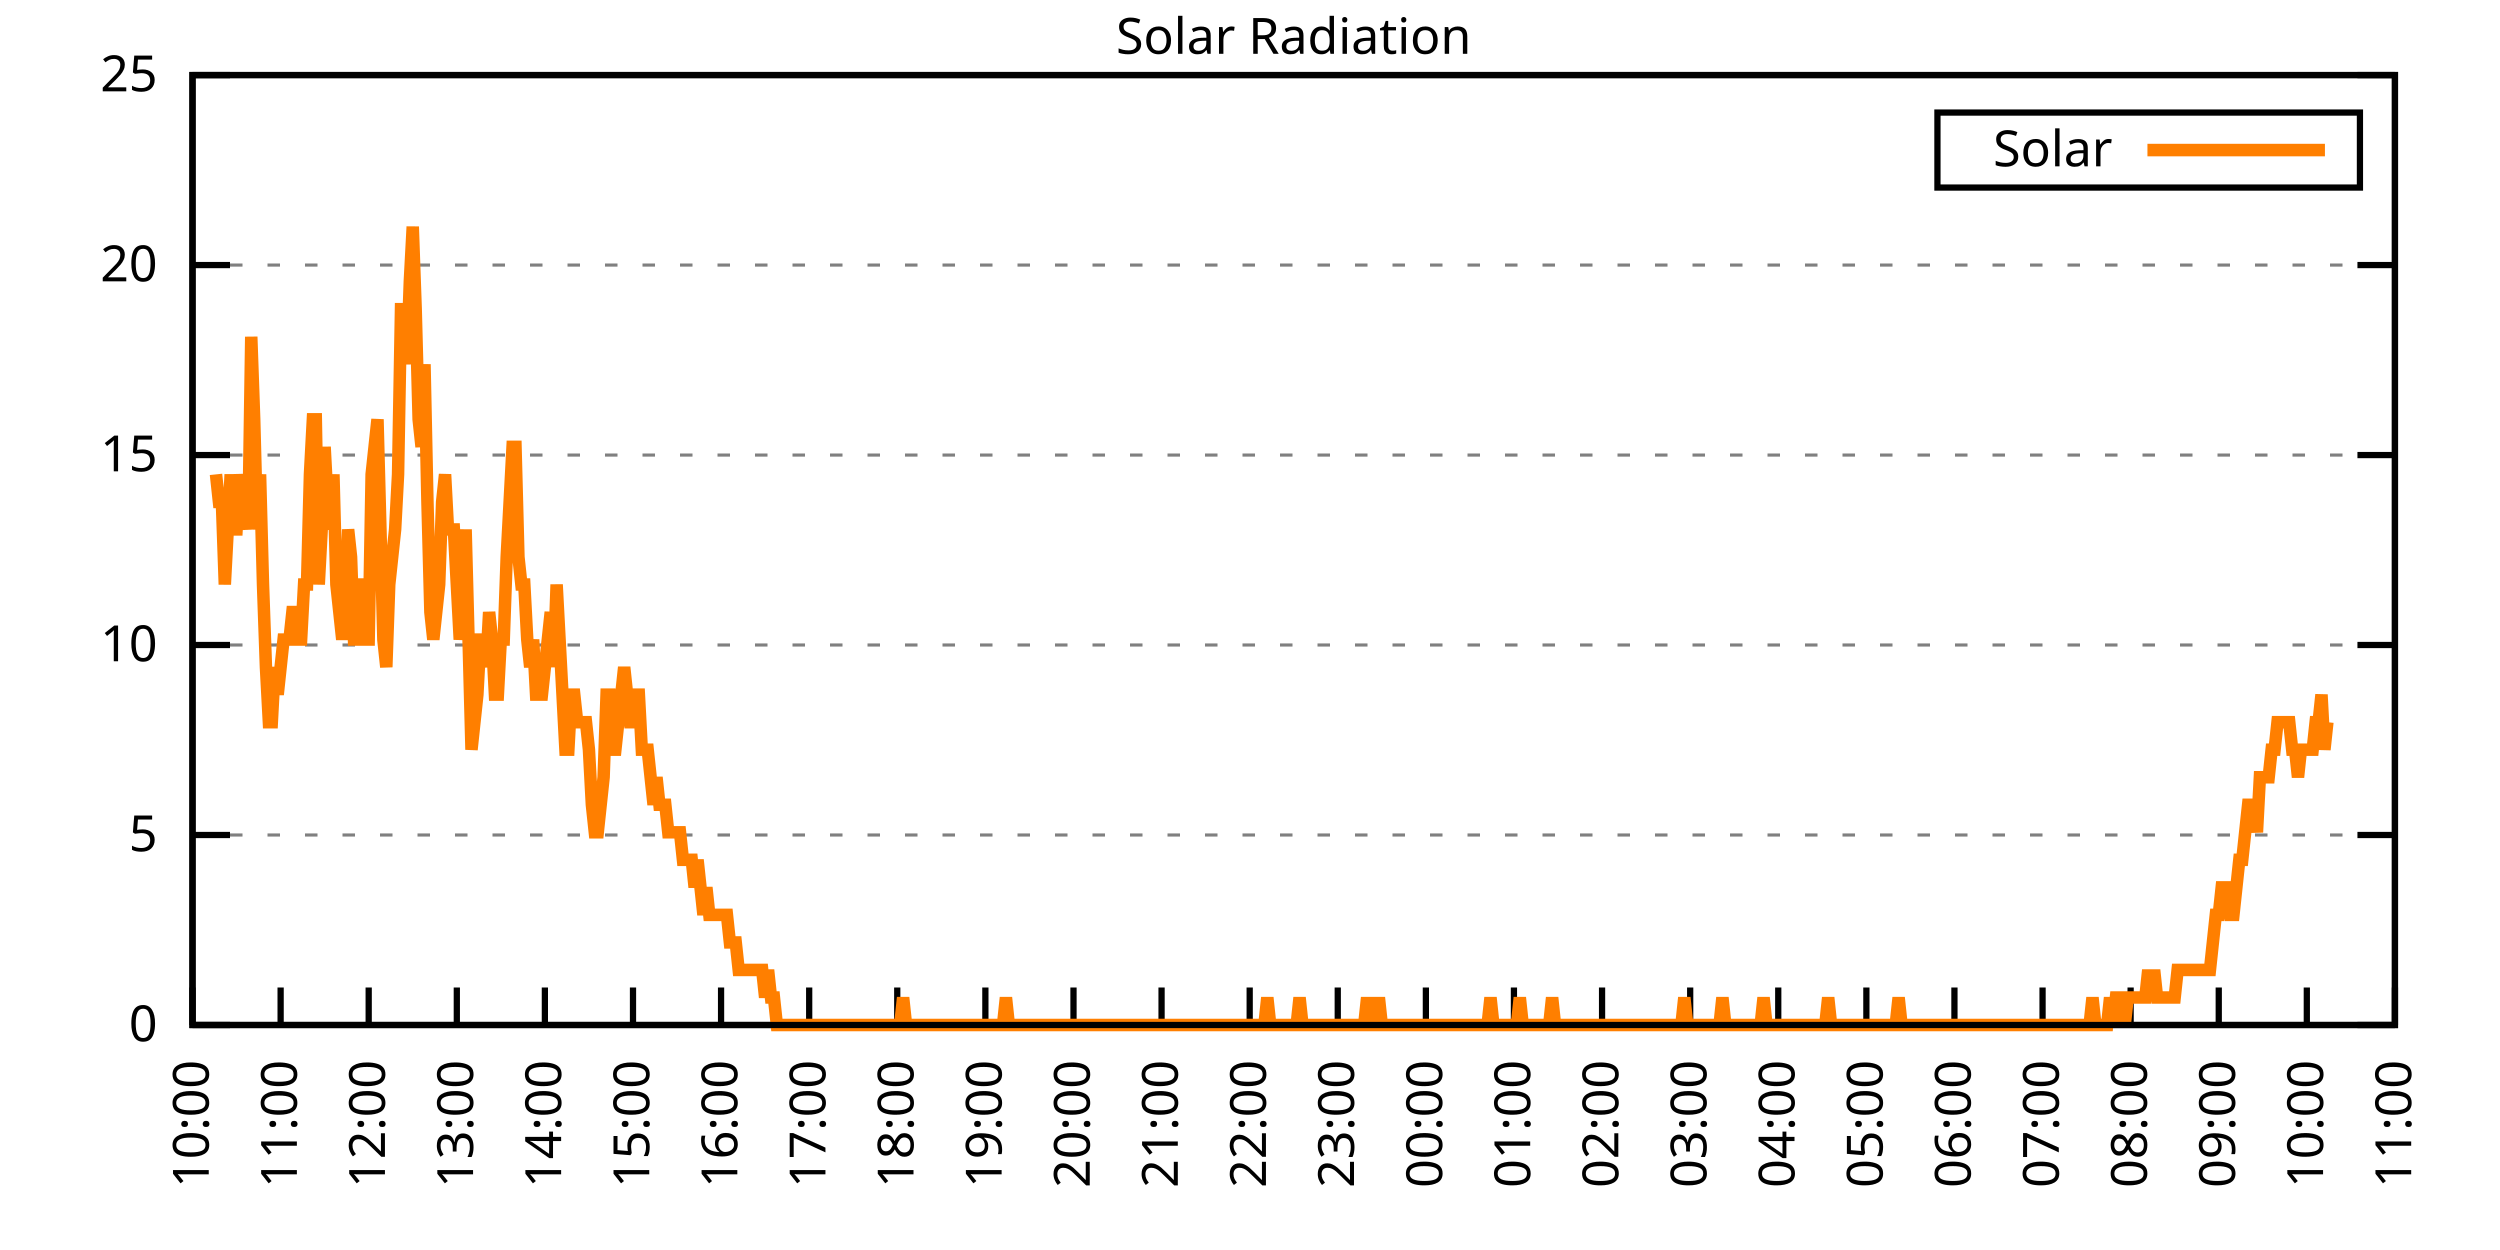
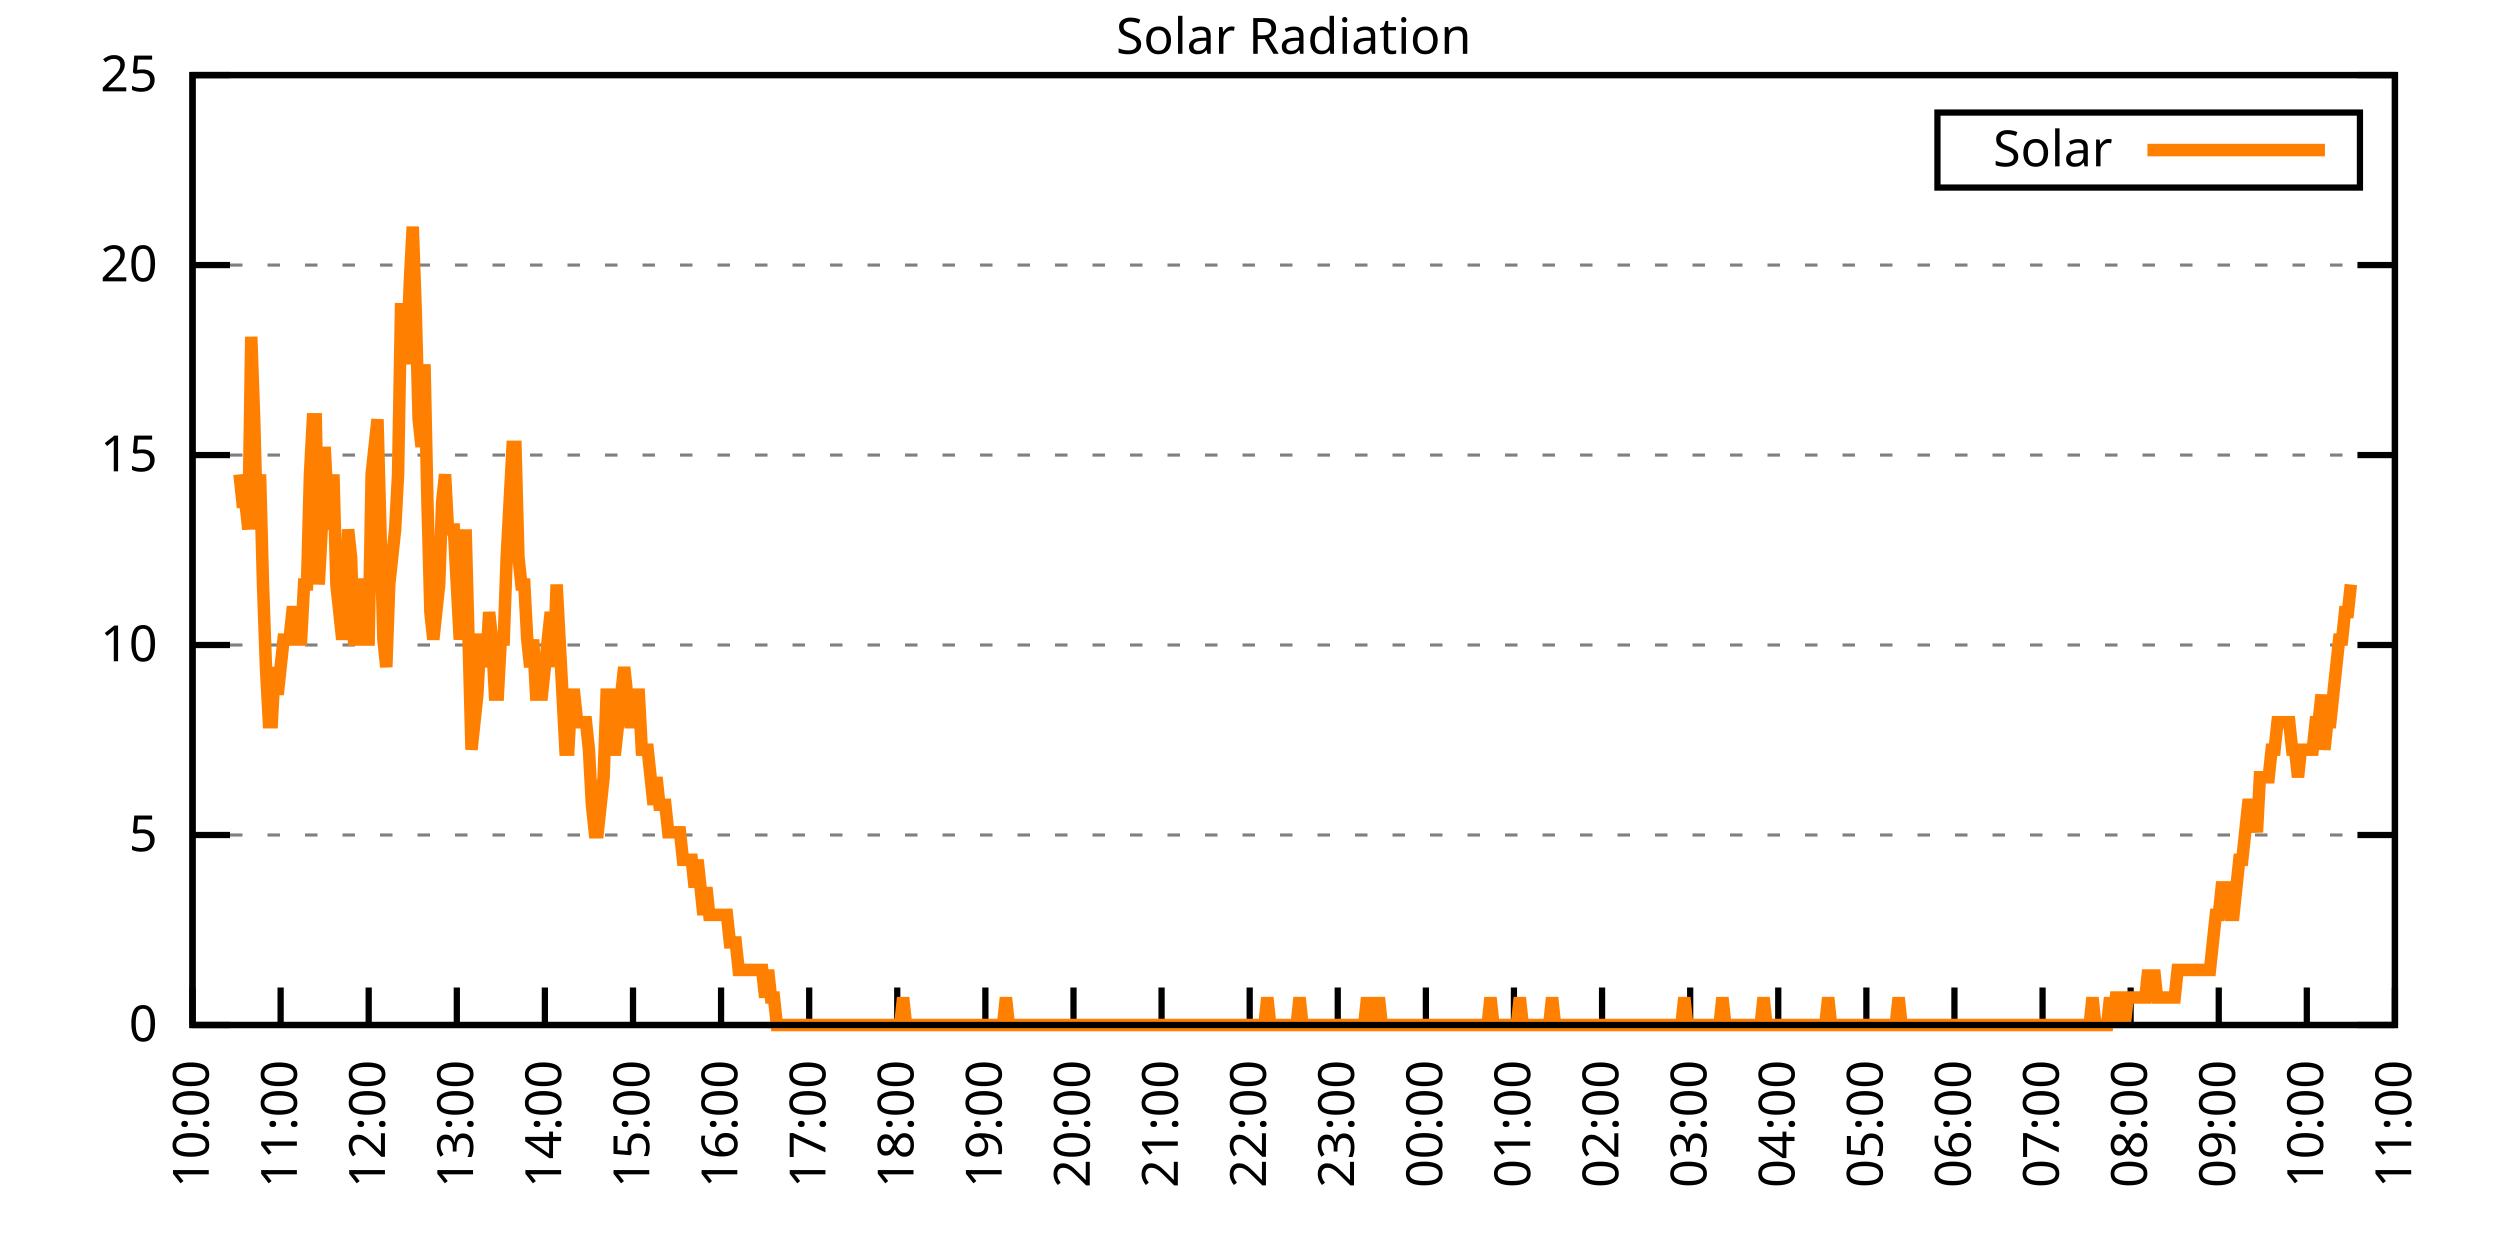
<svg xmlns="http://www.w3.org/2000/svg" xmlns:xlink="http://www.w3.org/1999/xlink" width="400" height="200" viewBox="0 0 400 200">
  <g id="gnuplot_canvas">
    <rect x="0" y="0" width="400" height="200" fill="none" />
    <defs>
      <circle id="gpDot" r="0.5" stroke-width="0.5" stroke="currentColor" />
      <path id="gpPt0" stroke-width="0.333" stroke="currentColor" d="M-1,0 h2 M0,-1 v2" />
      <path id="gpPt1" stroke-width="0.333" stroke="currentColor" d="M-1,-1 L1,1 M1,-1 L-1,1" />
      <path id="gpPt2" stroke-width="0.333" stroke="currentColor" d="M-1,0 L1,0 M0,-1 L0,1 M-1,-1 L1,1 M-1,1 L1,-1" />
      <rect id="gpPt3" stroke-width="0.333" stroke="currentColor" x="-1" y="-1" width="2" height="2" />
      <rect id="gpPt4" stroke-width="0.333" stroke="currentColor" fill="currentColor" x="-1" y="-1" width="2" height="2" />
      <circle id="gpPt5" stroke-width="0.333" stroke="currentColor" cx="0" cy="0" r="1" />
      <use xlink:href="#gpPt5" id="gpPt6" fill="currentColor" stroke="none" />
      <path id="gpPt7" stroke-width="0.333" stroke="currentColor" d="M0,-1.33 L-1.33,0.67 L1.33,0.67 z" />
      <use xlink:href="#gpPt7" id="gpPt8" fill="currentColor" stroke="none" />
      <use xlink:href="#gpPt7" id="gpPt9" stroke="currentColor" transform="rotate(180)" />
      <use xlink:href="#gpPt9" id="gpPt10" fill="currentColor" stroke="none" />
      <use xlink:href="#gpPt3" id="gpPt11" stroke="currentColor" transform="rotate(45)" />
      <use xlink:href="#gpPt11" id="gpPt12" fill="currentColor" stroke="none" />
      <path id="gpPt13" stroke-width="0.333" stroke="currentColor" d="M0,1.330 L1.265,0.411 L0.782,-1.067 L-0.782,-1.076 L-1.265,0.411 z" />
      <use xlink:href="#gpPt13" id="gpPt14" fill="currentColor" stroke="none" />
      <filter id="textbox" filterUnits="objectBoundingBox" x="0" y="0" height="1" width="1">
        <feFlood flood-color="white" flood-opacity="1" result="bgnd" />
        <feComposite in="SourceGraphic" in2="bgnd" operator="atop" />
      </filter>
      <filter id="greybox" filterUnits="objectBoundingBox" x="0" y="0" height="1" width="1">
        <feFlood flood-color="lightgrey" flood-opacity="1" result="grey" />
        <feComposite in="SourceGraphic" in2="grey" operator="atop" />
      </filter>
    </defs>
    <g fill="none" color="white" stroke="currentColor" stroke-width="1.00" stroke-linecap="butt" stroke-linejoin="miter">
</g>
    <g fill="none" color="black" stroke="currentColor" stroke-width="1.00" stroke-linecap="butt" stroke-linejoin="miter">
      <g stroke="none" shape-rendering="crispEdges">
        <polygon fill="rgb(255, 255, 255)" points="30.80,164.00 383.18,164.00 383.18,12.02 30.80,12.02 " />
      </g>
    </g>
    <g fill="none" color="black" stroke="currentColor" stroke-width="1.00" stroke-linecap="butt" stroke-linejoin="miter">
</g>
    <g fill="none" color="black" stroke="black" stroke-width="0.50" stroke-linecap="butt" stroke-linejoin="miter">
</g>
    <g fill="none" color="gray" stroke="currentColor" stroke-width="0.50" stroke-linecap="butt" stroke-linejoin="miter">
      <path stroke="gray" stroke-dasharray="2,4" class="gridline" d="M30.80,164.00 L383.19,164.00  " />
    </g>
    <g fill="none" color="gray" stroke="gray" stroke-width="1.00" stroke-linecap="butt" stroke-linejoin="miter">
</g>
    <g fill="none" color="black" stroke="currentColor" stroke-width="1.00" stroke-linecap="butt" stroke-linejoin="miter">
      <path stroke="black" d="M30.80,164.00 L36.80,164.00 M383.19,164.00 L377.19,164.00  " />
      <g transform="translate(25.20,166.60)" stroke="none" fill="black" font-family="Sans" font-size="8.00" text-anchor="end">
        <text>
          <tspan font-family="Sans"> 0</tspan>
        </text>
      </g>
    </g>
    <g fill="none" color="black" stroke="currentColor" stroke-width="1.00" stroke-linecap="butt" stroke-linejoin="miter">
</g>
    <g fill="none" color="black" stroke="black" stroke-width="0.50" stroke-linecap="butt" stroke-linejoin="miter">
</g>
    <g fill="none" color="gray" stroke="currentColor" stroke-width="0.50" stroke-linecap="butt" stroke-linejoin="miter">
      <path stroke="gray" stroke-dasharray="2,4" class="gridline" d="M30.80,133.60 L383.19,133.60  " />
    </g>
    <g fill="none" color="gray" stroke="gray" stroke-width="1.00" stroke-linecap="butt" stroke-linejoin="miter">
</g>
    <g fill="none" color="black" stroke="currentColor" stroke-width="1.00" stroke-linecap="butt" stroke-linejoin="miter">
      <path stroke="black" d="M30.80,133.60 L36.80,133.60 M383.19,133.60 L377.19,133.60  " />
      <g transform="translate(25.20,136.20)" stroke="none" fill="black" font-family="Sans" font-size="8.00" text-anchor="end">
        <text>
          <tspan font-family="Sans"> 5</tspan>
        </text>
      </g>
    </g>
    <g fill="none" color="black" stroke="currentColor" stroke-width="1.00" stroke-linecap="butt" stroke-linejoin="miter">
</g>
    <g fill="none" color="black" stroke="black" stroke-width="0.50" stroke-linecap="butt" stroke-linejoin="miter">
</g>
    <g fill="none" color="gray" stroke="currentColor" stroke-width="0.50" stroke-linecap="butt" stroke-linejoin="miter">
      <path stroke="gray" stroke-dasharray="2,4" class="gridline" d="M30.80,103.20 L383.19,103.20  " />
    </g>
    <g fill="none" color="gray" stroke="gray" stroke-width="1.00" stroke-linecap="butt" stroke-linejoin="miter">
</g>
    <g fill="none" color="black" stroke="currentColor" stroke-width="1.00" stroke-linecap="butt" stroke-linejoin="miter">
      <path stroke="black" d="M30.80,103.20 L36.80,103.20 M383.19,103.20 L377.19,103.20  " />
      <g transform="translate(25.20,105.80)" stroke="none" fill="black" font-family="Sans" font-size="8.00" text-anchor="end">
        <text>
          <tspan font-family="Sans"> 10</tspan>
        </text>
      </g>
    </g>
    <g fill="none" color="black" stroke="currentColor" stroke-width="1.00" stroke-linecap="butt" stroke-linejoin="miter">
</g>
    <g fill="none" color="black" stroke="black" stroke-width="0.50" stroke-linecap="butt" stroke-linejoin="miter">
</g>
    <g fill="none" color="gray" stroke="currentColor" stroke-width="0.50" stroke-linecap="butt" stroke-linejoin="miter">
      <path stroke="gray" stroke-dasharray="2,4" class="gridline" d="M30.80,72.81 L383.19,72.81  " />
    </g>
    <g fill="none" color="gray" stroke="gray" stroke-width="1.00" stroke-linecap="butt" stroke-linejoin="miter">
</g>
    <g fill="none" color="black" stroke="currentColor" stroke-width="1.00" stroke-linecap="butt" stroke-linejoin="miter">
      <path stroke="black" d="M30.80,72.81 L36.80,72.81 M383.19,72.81 L377.19,72.81  " />
      <g transform="translate(25.20,75.41)" stroke="none" fill="black" font-family="Sans" font-size="8.00" text-anchor="end">
        <text>
          <tspan font-family="Sans"> 15</tspan>
        </text>
      </g>
    </g>
    <g fill="none" color="black" stroke="currentColor" stroke-width="1.00" stroke-linecap="butt" stroke-linejoin="miter">
</g>
    <g fill="none" color="black" stroke="black" stroke-width="0.50" stroke-linecap="butt" stroke-linejoin="miter">
</g>
    <g fill="none" color="gray" stroke="currentColor" stroke-width="0.50" stroke-linecap="butt" stroke-linejoin="miter">
      <path stroke="gray" stroke-dasharray="2,4" class="gridline" d="M30.80,42.41 L383.19,42.41  " />
    </g>
    <g fill="none" color="gray" stroke="gray" stroke-width="1.00" stroke-linecap="butt" stroke-linejoin="miter">
</g>
    <g fill="none" color="black" stroke="currentColor" stroke-width="1.00" stroke-linecap="butt" stroke-linejoin="miter">
      <path stroke="black" d="M30.80,42.41 L36.80,42.41 M383.19,42.41 L377.19,42.41  " />
      <g transform="translate(25.20,45.01)" stroke="none" fill="black" font-family="Sans" font-size="8.00" text-anchor="end">
        <text>
          <tspan font-family="Sans"> 20</tspan>
        </text>
      </g>
    </g>
    <g fill="none" color="black" stroke="currentColor" stroke-width="1.00" stroke-linecap="butt" stroke-linejoin="miter">
</g>
    <g fill="none" color="black" stroke="black" stroke-width="0.50" stroke-linecap="butt" stroke-linejoin="miter">
</g>
    <g fill="none" color="gray" stroke="currentColor" stroke-width="0.50" stroke-linecap="butt" stroke-linejoin="miter">
      <path stroke="gray" stroke-dasharray="2,4" class="gridline" d="M30.80,12.01 L383.19,12.01  " />
    </g>
    <g fill="none" color="gray" stroke="gray" stroke-width="1.00" stroke-linecap="butt" stroke-linejoin="miter">
</g>
    <g fill="none" color="black" stroke="currentColor" stroke-width="1.00" stroke-linecap="butt" stroke-linejoin="miter">
      <path stroke="black" d="M30.80,12.01 L36.80,12.01 M383.19,12.01 L377.19,12.01  " />
      <g transform="translate(25.20,14.61)" stroke="none" fill="black" font-family="Sans" font-size="8.00" text-anchor="end">
        <text>
          <tspan font-family="Sans"> 25</tspan>
        </text>
      </g>
    </g>
    <g fill="none" color="black" stroke="currentColor" stroke-width="1.00" stroke-linecap="butt" stroke-linejoin="miter">
      <path stroke="black" d="M30.80,164.00 L30.80,158.00  " />
      <g transform="translate(33.40,169.60) rotate(270.00)" stroke="none" fill="black" font-family="Sans" font-size="8.00" text-anchor="end">
        <text>
          <tspan font-family="Sans">10:00</tspan>
        </text>
      </g>
    </g>
    <g fill="none" color="black" stroke="currentColor" stroke-width="1.00" stroke-linecap="butt" stroke-linejoin="miter">
      <path stroke="black" d="M44.90,164.00 L44.90,158.00  " />
      <g transform="translate(47.50,169.60) rotate(270.00)" stroke="none" fill="black" font-family="Sans" font-size="8.00" text-anchor="end">
        <text>
          <tspan font-family="Sans">11:00</tspan>
        </text>
      </g>
    </g>
    <g fill="none" color="black" stroke="currentColor" stroke-width="1.00" stroke-linecap="butt" stroke-linejoin="miter">
      <path stroke="black" d="M58.99,164.00 L58.99,158.00  " />
      <g transform="translate(61.59,169.60) rotate(270.00)" stroke="none" fill="black" font-family="Sans" font-size="8.00" text-anchor="end">
        <text>
          <tspan font-family="Sans">12:00</tspan>
        </text>
      </g>
    </g>
    <g fill="none" color="black" stroke="currentColor" stroke-width="1.00" stroke-linecap="butt" stroke-linejoin="miter">
      <path stroke="black" d="M73.09,164.00 L73.09,158.00  " />
      <g transform="translate(75.69,169.60) rotate(270.00)" stroke="none" fill="black" font-family="Sans" font-size="8.00" text-anchor="end">
        <text>
          <tspan font-family="Sans">13:00</tspan>
        </text>
      </g>
    </g>
    <g fill="none" color="black" stroke="currentColor" stroke-width="1.00" stroke-linecap="butt" stroke-linejoin="miter">
      <path stroke="black" d="M87.18,164.00 L87.18,158.00  " />
      <g transform="translate(89.78,169.60) rotate(270.00)" stroke="none" fill="black" font-family="Sans" font-size="8.00" text-anchor="end">
        <text>
          <tspan font-family="Sans">14:00</tspan>
        </text>
      </g>
    </g>
    <g fill="none" color="black" stroke="currentColor" stroke-width="1.00" stroke-linecap="butt" stroke-linejoin="miter">
      <path stroke="black" d="M101.28,164.00 L101.28,158.00  " />
      <g transform="translate(103.88,169.60) rotate(270.00)" stroke="none" fill="black" font-family="Sans" font-size="8.00" text-anchor="end">
        <text>
          <tspan font-family="Sans">15:00</tspan>
        </text>
      </g>
    </g>
    <g fill="none" color="black" stroke="currentColor" stroke-width="1.00" stroke-linecap="butt" stroke-linejoin="miter">
      <path stroke="black" d="M115.37,164.00 L115.37,158.00  " />
      <g transform="translate(117.97,169.60) rotate(270.00)" stroke="none" fill="black" font-family="Sans" font-size="8.00" text-anchor="end">
        <text>
          <tspan font-family="Sans">16:00</tspan>
        </text>
      </g>
    </g>
    <g fill="none" color="black" stroke="currentColor" stroke-width="1.00" stroke-linecap="butt" stroke-linejoin="miter">
      <path stroke="black" d="M129.47,164.00 L129.47,158.00  " />
      <g transform="translate(132.07,169.60) rotate(270.00)" stroke="none" fill="black" font-family="Sans" font-size="8.00" text-anchor="end">
        <text>
          <tspan font-family="Sans">17:00</tspan>
        </text>
      </g>
    </g>
    <g fill="none" color="black" stroke="currentColor" stroke-width="1.00" stroke-linecap="butt" stroke-linejoin="miter">
      <path stroke="black" d="M143.56,164.00 L143.56,158.00  " />
      <g transform="translate(146.16,169.60) rotate(270.00)" stroke="none" fill="black" font-family="Sans" font-size="8.00" text-anchor="end">
        <text>
          <tspan font-family="Sans">18:00</tspan>
        </text>
      </g>
    </g>
    <g fill="none" color="black" stroke="currentColor" stroke-width="1.00" stroke-linecap="butt" stroke-linejoin="miter">
      <path stroke="black" d="M157.66,164.00 L157.66,158.00  " />
      <g transform="translate(160.26,169.60) rotate(270.00)" stroke="none" fill="black" font-family="Sans" font-size="8.00" text-anchor="end">
        <text>
          <tspan font-family="Sans">19:00</tspan>
        </text>
      </g>
    </g>
    <g fill="none" color="black" stroke="currentColor" stroke-width="1.00" stroke-linecap="butt" stroke-linejoin="miter">
      <path stroke="black" d="M171.76,164.00 L171.76,158.00  " />
      <g transform="translate(174.36,169.60) rotate(270.00)" stroke="none" fill="black" font-family="Sans" font-size="8.00" text-anchor="end">
        <text>
          <tspan font-family="Sans">20:00</tspan>
        </text>
      </g>
    </g>
    <g fill="none" color="black" stroke="currentColor" stroke-width="1.00" stroke-linecap="butt" stroke-linejoin="miter">
      <path stroke="black" d="M185.85,164.00 L185.85,158.00  " />
      <g transform="translate(188.45,169.60) rotate(270.00)" stroke="none" fill="black" font-family="Sans" font-size="8.00" text-anchor="end">
        <text>
          <tspan font-family="Sans">21:00</tspan>
        </text>
      </g>
    </g>
    <g fill="none" color="black" stroke="currentColor" stroke-width="1.00" stroke-linecap="butt" stroke-linejoin="miter">
      <path stroke="black" d="M199.95,164.00 L199.95,158.00  " />
      <g transform="translate(202.55,169.60) rotate(270.00)" stroke="none" fill="black" font-family="Sans" font-size="8.00" text-anchor="end">
        <text>
          <tspan font-family="Sans">22:00</tspan>
        </text>
      </g>
    </g>
    <g fill="none" color="black" stroke="currentColor" stroke-width="1.00" stroke-linecap="butt" stroke-linejoin="miter">
      <path stroke="black" d="M214.04,164.00 L214.04,158.00  " />
      <g transform="translate(216.64,169.60) rotate(270.00)" stroke="none" fill="black" font-family="Sans" font-size="8.00" text-anchor="end">
        <text>
          <tspan font-family="Sans">23:00</tspan>
        </text>
      </g>
    </g>
    <g fill="none" color="black" stroke="currentColor" stroke-width="1.00" stroke-linecap="butt" stroke-linejoin="miter">
      <path stroke="black" d="M228.14,164.00 L228.14,158.00  " />
      <g transform="translate(230.74,169.60) rotate(270.00)" stroke="none" fill="black" font-family="Sans" font-size="8.00" text-anchor="end">
        <text>
          <tspan font-family="Sans">00:00</tspan>
        </text>
      </g>
    </g>
    <g fill="none" color="black" stroke="currentColor" stroke-width="1.00" stroke-linecap="butt" stroke-linejoin="miter">
      <path stroke="black" d="M242.23,164.00 L242.23,158.00  " />
      <g transform="translate(244.83,169.60) rotate(270.00)" stroke="none" fill="black" font-family="Sans" font-size="8.00" text-anchor="end">
        <text>
          <tspan font-family="Sans">01:00</tspan>
        </text>
      </g>
    </g>
    <g fill="none" color="black" stroke="currentColor" stroke-width="1.00" stroke-linecap="butt" stroke-linejoin="miter">
      <path stroke="black" d="M256.33,164.00 L256.33,158.00  " />
      <g transform="translate(258.93,169.60) rotate(270.00)" stroke="none" fill="black" font-family="Sans" font-size="8.00" text-anchor="end">
        <text>
          <tspan font-family="Sans">02:00</tspan>
        </text>
      </g>
    </g>
    <g fill="none" color="black" stroke="currentColor" stroke-width="1.00" stroke-linecap="butt" stroke-linejoin="miter">
      <path stroke="black" d="M270.43,164.00 L270.43,158.00  " />
      <g transform="translate(273.03,169.60) rotate(270.00)" stroke="none" fill="black" font-family="Sans" font-size="8.00" text-anchor="end">
        <text>
          <tspan font-family="Sans">03:00</tspan>
        </text>
      </g>
    </g>
    <g fill="none" color="black" stroke="currentColor" stroke-width="1.00" stroke-linecap="butt" stroke-linejoin="miter">
      <path stroke="black" d="M284.52,164.00 L284.52,158.00  " />
      <g transform="translate(287.12,169.60) rotate(270.00)" stroke="none" fill="black" font-family="Sans" font-size="8.00" text-anchor="end">
        <text>
          <tspan font-family="Sans">04:00</tspan>
        </text>
      </g>
    </g>
    <g fill="none" color="black" stroke="currentColor" stroke-width="1.00" stroke-linecap="butt" stroke-linejoin="miter">
      <path stroke="black" d="M298.62,164.00 L298.62,158.00  " />
      <g transform="translate(301.22,169.60) rotate(270.00)" stroke="none" fill="black" font-family="Sans" font-size="8.00" text-anchor="end">
        <text>
          <tspan font-family="Sans">05:00</tspan>
        </text>
      </g>
    </g>
    <g fill="none" color="black" stroke="currentColor" stroke-width="1.00" stroke-linecap="butt" stroke-linejoin="miter">
      <path stroke="black" d="M312.71,164.00 L312.71,158.00  " />
      <g transform="translate(315.31,169.60) rotate(270.00)" stroke="none" fill="black" font-family="Sans" font-size="8.00" text-anchor="end">
        <text>
          <tspan font-family="Sans">06:00</tspan>
        </text>
      </g>
    </g>
    <g fill="none" color="black" stroke="currentColor" stroke-width="1.00" stroke-linecap="butt" stroke-linejoin="miter">
      <path stroke="black" d="M326.81,164.00 L326.81,158.00  " />
      <g transform="translate(329.41,169.60) rotate(270.00)" stroke="none" fill="black" font-family="Sans" font-size="8.00" text-anchor="end">
        <text>
          <tspan font-family="Sans">07:00</tspan>
        </text>
      </g>
    </g>
    <g fill="none" color="black" stroke="currentColor" stroke-width="1.00" stroke-linecap="butt" stroke-linejoin="miter">
      <path stroke="black" d="M340.90,164.00 L340.90,158.00  " />
      <g transform="translate(343.50,169.60) rotate(270.00)" stroke="none" fill="black" font-family="Sans" font-size="8.00" text-anchor="end">
        <text>
          <tspan font-family="Sans">08:00</tspan>
        </text>
      </g>
    </g>
    <g fill="none" color="black" stroke="currentColor" stroke-width="1.00" stroke-linecap="butt" stroke-linejoin="miter">
      <path stroke="black" d="M355.00,164.00 L355.00,158.00  " />
      <g transform="translate(357.60,169.60) rotate(270.00)" stroke="none" fill="black" font-family="Sans" font-size="8.00" text-anchor="end">
        <text>
          <tspan font-family="Sans">09:00</tspan>
        </text>
      </g>
    </g>
    <g fill="none" color="black" stroke="currentColor" stroke-width="1.00" stroke-linecap="butt" stroke-linejoin="miter">
      <path stroke="black" d="M369.09,164.00 L369.09,158.00  " />
      <g transform="translate(371.69,169.60) rotate(270.00)" stroke="none" fill="black" font-family="Sans" font-size="8.00" text-anchor="end">
        <text>
          <tspan font-family="Sans">10:00</tspan>
        </text>
      </g>
    </g>
    <g fill="none" color="black" stroke="currentColor" stroke-width="1.00" stroke-linecap="butt" stroke-linejoin="miter">
      <path stroke="black" d="M383.19,164.00 L383.19,158.00  " />
      <g transform="translate(385.79,169.60) rotate(270.00)" stroke="none" fill="black" font-family="Sans" font-size="8.00" text-anchor="end">
        <text>
          <tspan font-family="Sans">11:00</tspan>
        </text>
      </g>
    </g>
    <g fill="none" color="black" stroke="currentColor" stroke-width="1.00" stroke-linecap="butt" stroke-linejoin="miter">
</g>
    <g fill="none" color="black" stroke="currentColor" stroke-width="1.00" stroke-linecap="butt" stroke-linejoin="miter">
      <path stroke="black" d="M30.80,12.01 L30.80,164.00 L383.19,164.00 L383.19,12.01 L30.80,12.01 Z  " />
    </g>
    <g fill="none" color="black" stroke="currentColor" stroke-width="1.00" stroke-linecap="butt" stroke-linejoin="miter">
</g>
    <g fill="none" color="black" stroke="currentColor" stroke-width="1.00" stroke-linecap="butt" stroke-linejoin="miter">
      <path stroke="black" d="M309.99,30.01 L309.99,18.01 L377.59,18.01 L377.59,30.01 L309.99,30.01 Z  " />
    </g>
    <g id="Solar_Radiation_plot_1">
      <g fill="none" color="white" stroke="black" stroke-width="2.00" stroke-linecap="butt" stroke-linejoin="miter">
</g>
      <g fill="none" color="black" stroke="currentColor" stroke-width="2.00" stroke-linecap="butt" stroke-linejoin="miter">
        <g transform="translate(337.99,26.61)" stroke="none" fill="black" font-family="Sans" font-size="8.00" text-anchor="end">
          <text>
            <tspan font-family="Sans">Solar</tspan>
          </text>
        </g>
      </g>
      <g fill="none" color="black" stroke="currentColor" stroke-width="2.00" stroke-linecap="butt" stroke-linejoin="miter">
-         <path stroke="rgb(255, 127,   0)" d="M343.59,24.01 L371.99,24.01 M34.56,75.90 L35.03,80.31 L35.50,80.31 L35.97,93.52 L36.44,84.71 L36.91,75.90   L37.38,84.71 L37.85,84.71 L38.32,75.90 L38.79,80.31 L39.26,80.31 L39.73,84.71 L40.20,53.88 L40.67,67.09   L41.14,84.71 L41.61,75.90 L42.08,93.52 L42.55,106.74 L43.02,115.55 L43.49,115.55 L43.96,106.74 L44.43,111.14   L44.90,106.74 L45.37,102.33 L45.84,102.33 L46.31,102.33 L46.78,97.93 L47.24,97.93 L47.71,102.33 L48.18,102.33   L48.65,93.52 L49.12,93.52 L49.59,75.90 L50.06,67.09 L50.53,67.09 L51.00,93.52 L51.47,84.71 L51.94,71.50   L52.41,80.31 L52.88,84.71 L53.35,75.90 L53.82,93.52 L54.29,97.93 L54.76,102.33 L55.23,97.93 L55.70,84.71   L56.17,89.12 L56.64,102.33 L57.11,102.33 L57.58,93.52 L58.05,93.52 L58.52,102.33 L58.99,102.33 L59.46,75.90   L59.93,71.50 L60.40,67.09 L60.87,84.71 L61.34,102.33 L61.81,106.74 L62.28,93.52 L62.75,89.12 L63.22,84.71   L63.69,75.90 L64.16,49.47 L64.63,49.47 L65.10,58.28 L65.57,45.07 L66.04,36.26 L66.51,49.47 L66.98,67.09   L67.45,71.50 L67.92,58.28 L68.39,80.31 L68.86,97.93 L69.33,102.33 L69.80,97.93 L70.27,93.52 L70.74,80.31   L71.21,75.90 L71.68,84.71 L72.15,84.71 L72.62,84.71 L73.09,93.52 L73.56,102.33 L74.03,97.93 L74.50,84.71   L74.97,102.33 L75.44,119.95 L75.91,115.55 L76.38,111.14 L76.85,102.33 L77.32,102.33 L77.79,106.74 L78.26,97.93   L78.73,102.33 L79.19,111.14 L79.66,111.14 L80.13,102.33 L80.60,102.33 L81.07,89.12 L81.54,80.31 L82.01,71.50   L82.48,71.50 L82.95,89.12 L83.42,93.52 L83.89,93.52 L84.36,102.33 L84.83,106.74 L85.30,102.33 L85.77,111.14   L86.24,111.14 L86.71,111.14 L87.18,106.74 L87.65,102.33 L88.12,97.93 L88.59,106.74 L89.06,93.52 L89.53,102.33   L90.00,111.14 L90.47,119.95 L90.94,119.95 L91.41,111.14 L91.88,111.14 L92.35,115.55 L92.82,115.55 L93.29,115.55   L93.76,115.55 L94.23,119.95 L94.70,128.76 L95.17,133.17 L95.64,133.17 L96.11,128.76 L96.58,124.36 L97.05,111.14   L97.52,111.14 L97.99,119.95 L98.46,119.95 L98.93,115.55 L99.40,111.14 L99.87,106.74 L100.34,111.14 L100.81,115.55   L101.28,115.55 L101.75,111.14 L102.22,111.14 L102.69,119.95 L103.16,119.95 L103.63,119.95 L104.10,124.36 L104.57,128.76   L105.04,124.36 L105.51,128.76 L105.98,128.76 L106.45,128.76 L106.92,133.17 L107.39,133.17 L107.86,133.17 L108.33,133.17   L108.80,133.17 L109.27,137.57 L109.74,137.57 L110.21,137.57 L110.68,137.57 L111.14,141.98 L111.61,137.57 L112.08,141.98   L112.55,146.38 L113.02,141.98 L113.49,146.38 L113.96,146.38 L114.43,146.38 L114.90,146.38 L115.37,146.38 L115.84,146.38   L116.31,146.38 L116.78,150.79 L117.25,150.79 L117.72,150.79 L118.19,155.19 L118.66,155.19 L119.13,155.19 L119.60,155.19   L120.07,155.19 L120.54,155.19 L121.01,155.19 L121.48,155.19 L121.95,155.19 L122.42,159.60 L122.89,155.19 L123.36,159.60   L123.83,159.60 L124.30,164.00 L124.77,164.00 L125.24,164.00 L125.71,164.00 L126.18,164.00 L126.65,164.00 L127.12,164.00   L127.59,164.00 L128.06,164.00 L128.53,164.00 L129.00,164.00 L129.47,164.00 L129.94,164.00 L130.41,164.00 L130.88,164.00   L131.35,164.00 L131.82,164.00 L132.29,164.00 L132.76,164.00 L133.23,164.00 L133.70,164.00 L134.17,164.00 L134.64,164.00   L135.11,164.00 L135.58,164.00 L136.05,164.00 L136.52,164.00 L136.99,164.00 L137.46,164.00 L137.93,164.00 L138.40,164.00   L138.87,164.00 L139.34,164.00 L139.81,164.00 L140.28,164.00 L140.75,164.00 L141.22,164.00 L141.69,164.00 L142.16,164.00   L142.63,164.00 L143.09,164.00 L143.56,164.00 L144.03,164.00 L144.50,159.60 L144.97,164.00 L145.44,164.00 L145.91,164.00   L146.38,164.00 L146.85,164.00 L147.32,164.00 L147.79,164.00 L148.26,164.00 L148.73,164.00 L149.20,164.00 L149.67,164.00   L150.14,164.00 L150.61,164.00 L151.08,164.00 L151.55,164.00 L152.02,164.00 L152.49,164.00 L152.96,164.00 L153.43,164.00   L153.90,164.00 L154.37,164.00 L154.84,164.00 L155.31,164.00 L155.78,164.00 L156.25,164.00 L156.72,164.00 L157.19,164.00   L157.66,164.00 L158.13,164.00 L158.60,164.00 L159.07,164.00 L159.54,164.00 L160.01,164.00 L160.48,164.00 L160.95,159.60   L161.42,164.00 L161.89,164.00 L162.36,164.00 L162.83,164.00 L163.30,164.00 L163.77,164.00 L164.24,164.00 L164.71,164.00   L165.18,164.00 L165.65,164.00 L166.12,164.00 L166.59,164.00 L167.06,164.00 L167.53,164.00 L168.00,164.00 L168.47,164.00   L168.94,164.00 L169.41,164.00 L169.88,164.00 L170.35,164.00 L170.82,164.00 L171.29,164.00 L171.76,164.00 L172.23,164.00   L172.70,164.00 L173.17,164.00 L173.64,164.00 L174.11,164.00 L174.58,164.00 L175.04,164.00 L175.51,164.00 L175.98,164.00   L176.45,164.00 L176.92,164.00 L177.39,164.00 L177.86,164.00 L178.33,164.00 L178.80,164.00 L179.27,164.00 L179.74,164.00   L180.21,164.00 L180.68,164.00 L181.15,164.00 L181.62,164.00 L182.09,164.00 L182.56,164.00 L183.03,164.00 L183.50,164.00   L183.97,164.00 L184.44,164.00 L184.91,164.00 L185.38,164.00 L185.85,164.00 L186.32,164.00 L186.79,164.00 L187.26,164.00   L187.73,164.00 L188.20,164.00 L188.67,164.00 L189.14,164.00 L189.61,164.00 L190.08,164.00 L190.55,164.00 L191.02,164.00   L191.49,164.00 L191.96,164.00 L192.43,164.00 L192.90,164.00 L193.37,164.00 L193.84,164.00 L194.31,164.00 L194.78,164.00   L195.25,164.00 L195.72,164.00 L196.19,164.00 L196.66,164.00 L197.13,164.00 L197.60,164.00 L198.07,164.00 L198.54,164.00   L199.01,164.00 L199.48,164.00 L199.95,164.00 L200.42,164.00 L200.89,164.00 L201.36,164.00 L201.83,164.00 L202.30,164.00   L202.77,159.60 L203.24,164.00 L203.71,164.00 L204.18,164.00 L204.65,164.00 L205.12,164.00 L205.59,164.00 L206.06,164.00   L206.53,164.00 L207.00,164.00 L207.46,164.00 L207.93,159.60 L208.40,164.00 L208.87,164.00 L209.34,164.00 L209.81,164.00   L210.28,164.00 L210.75,164.00 L211.22,164.00 L211.69,164.00 L212.16,164.00 L212.63,164.00 L213.10,164.00 L213.57,164.00   L214.04,164.00 L214.51,164.00 L214.98,164.00 L215.45,164.00 L215.92,164.00 L216.39,164.00 L216.86,164.00 L217.33,164.00   L217.80,164.00 L218.27,164.00 L218.74,159.60 L219.21,164.00 L219.68,164.00 L220.15,164.00 L220.62,159.60 L221.09,164.00   L221.56,164.00 L222.03,164.00 L222.50,164.00 L222.97,164.00 L223.44,164.00 L223.91,164.00 L224.38,164.00 L224.85,164.00   L225.32,164.00 L225.79,164.00 L226.26,164.00 L226.73,164.00 L227.20,164.00 L227.67,164.00 L228.14,164.00 L228.61,164.00   L229.08,164.00 L229.55,164.00 L230.02,164.00 L230.49,164.00 L230.96,164.00 L231.43,164.00 L231.90,164.00 L232.37,164.00   L232.84,164.00 L233.31,164.00 L233.78,164.00 L234.25,164.00 L234.72,164.00 L235.19,164.00 L235.66,164.00 L236.13,164.00   L236.60,164.00 L237.07,164.00 L237.54,164.00 L238.01,164.00 L238.48,159.60 L238.95,164.00 L239.41,164.00 L239.88,164.00   L240.35,164.00 L240.82,164.00 L241.29,164.00 L241.76,164.00 L242.23,164.00 L242.70,164.00 L243.17,159.60 L243.64,164.00   L244.11,164.00 L244.58,164.00 L245.05,164.00 L245.52,164.00 L245.99,164.00 L246.46,164.00 L246.93,164.00 L247.40,164.00   L247.87,164.00 L248.34,159.60 L248.81,164.00 L249.28,164.00 L249.75,164.00 L250.22,164.00 L250.69,164.00 L251.16,164.00   L251.63,164.00 L252.10,164.00 L252.57,164.00 L253.04,164.00 L253.51,164.00 L253.98,164.00 L254.45,164.00 L254.92,164.00   L255.39,164.00 L255.86,164.00 L256.33,164.00 L256.80,164.00 L257.27,164.00 L257.74,164.00 L258.21,164.00 L258.68,164.00   L259.15,164.00 L259.62,164.00 L260.09,164.00 L260.56,164.00 L261.03,164.00 L261.50,164.00 L261.97,164.00 L262.44,164.00   L262.91,164.00 L263.38,164.00 L263.85,164.00 L264.32,164.00 L264.79,164.00 L265.26,164.00 L265.73,164.00 L266.20,164.00   L266.67,164.00 L267.14,164.00 L267.61,164.00 L268.08,164.00 L268.55,164.00 L269.02,164.00 L269.49,159.60 L269.96,164.00   L270.43,164.00 L270.90,164.00 L271.36,164.00 L271.83,164.00 L272.30,164.00 L272.77,164.00 L273.24,164.00 L273.71,164.00   L274.18,164.00 L274.65,164.00 L275.12,164.00 L275.59,159.60 L276.06,164.00 L276.53,164.00 L277.00,164.00 L277.47,164.00   L277.94,164.00 L278.41,164.00 L278.88,164.00 L279.35,164.00 L279.82,164.00 L280.29,164.00 L280.76,164.00 L281.23,164.00   L281.70,164.00 L282.17,159.60 L282.64,164.00 L283.11,164.00 L283.58,164.00 L284.05,164.00 L284.52,164.00 L284.99,164.00   L285.46,164.00 L285.93,164.00 L286.40,164.00 L286.87,164.00 L287.34,164.00 L287.81,164.00 L288.28,164.00 L288.75,164.00   L289.22,164.00 L289.69,164.00 L290.16,164.00 L290.63,164.00 L291.10,164.00 L291.57,164.00 L292.04,164.00 L292.51,159.60   L292.98,164.00 L293.45,164.00 L293.92,164.00 L294.39,164.00 L294.86,164.00 L295.33,164.00 L295.80,164.00 L296.27,164.00   L296.74,164.00 L297.21,164.00 L297.68,164.00 L298.15,164.00 L298.62,164.00 L299.09,164.00 L299.56,164.00 L300.03,164.00   L300.50,164.00 L300.97,164.00 L301.44,164.00 L301.91,164.00 L302.38,164.00 L302.85,164.00 L303.31,164.00 L303.78,159.60   L304.25,164.00 L304.72,164.00 L305.19,164.00 L305.66,164.00 L306.13,164.00 L306.60,164.00 L307.07,164.00 L307.54,164.00   L308.01,164.00 L308.48,164.00 L308.95,164.00 L309.42,164.00 L309.89,164.00 L310.36,164.00 L310.83,164.00 L311.30,164.00   L311.77,164.00 L312.24,164.00 L312.71,164.00 L313.18,164.00 L313.65,164.00 L314.12,164.00 L314.59,164.00 L315.06,164.00   L315.53,164.00 L316.00,164.00 L316.47,164.00 L316.94,164.00 L317.41,164.00 L317.88,164.00 L318.35,164.00 L318.82,164.00   L319.29,164.00 L319.76,164.00 L320.23,164.00 L320.70,164.00 L321.17,164.00 L321.64,164.00 L322.11,164.00 L322.58,164.00   L323.05,164.00 L323.52,164.00 L323.99,164.00 L324.46,164.00 L324.93,164.00 L325.40,164.00 L325.87,164.00 L326.34,164.00   L326.81,164.00 L327.28,164.00 L327.75,164.00 L328.22,164.00 L328.69,164.00 L329.16,164.00 L329.63,164.00 L330.10,164.00   L330.57,164.00 L331.04,164.00 L331.51,164.00 L331.98,164.00 L332.45,164.00 L332.92,164.00 L333.39,164.00 L333.86,164.00   L334.33,164.00 L334.80,159.60 L335.26,164.00 L335.73,164.00 L336.20,164.00 L336.67,164.00 L337.14,164.00 L337.61,159.60   L338.08,164.00 L338.55,159.60 L339.02,159.60 L339.49,159.60 L339.96,164.00 L340.43,159.60 L340.90,159.60 L341.37,159.60   L341.84,159.60 L342.31,159.60 L342.78,159.60 L343.25,159.60 L343.72,155.19 L344.19,159.60 L344.66,155.19 L345.13,159.60   L345.60,159.60 L346.07,159.60 L346.54,159.60 L347.01,159.60 L347.48,159.60 L347.95,159.60 L348.42,155.19 L348.89,155.19   L349.36,155.19 L349.83,155.19 L350.30,155.19 L350.77,155.19 L351.24,155.19 L351.71,155.19 L352.18,155.19 L352.65,155.19   L353.12,155.19 L353.59,155.19 L354.06,150.79 L354.53,146.38 L355.00,146.38 L355.47,141.98 L355.94,141.98 L356.41,141.98   L356.88,146.38 L357.35,146.38 L357.82,141.98 L358.29,137.57 L358.76,137.57 L359.23,133.17 L359.70,128.76 L360.17,128.76   L360.64,128.76 L361.11,133.17 L361.58,124.36 L362.05,124.36 L362.52,124.36 L362.99,124.36 L363.46,119.95 L363.93,119.95   L364.40,115.55 L364.87,115.55 L365.34,115.55 L365.81,115.55 L366.28,115.55 L366.75,119.95 L367.21,119.95 L367.68,124.36   L368.15,119.95 L368.62,119.95 L369.09,119.95 L369.56,119.95 L370.03,119.95 L370.50,115.55 L370.97,115.55 L371.44,111.14   L371.91,119.95 L372.38,115.55  " />
+         <path stroke="rgb(255, 127,   0)" d="M343.59,24.01 L371.99,24.01 M38.32,75.90 L38.79,80.31 L39.26,80.31 L39.73,84.71 L40.20,53.88 L40.67,67.09   L41.14,84.71 L41.61,75.90 L42.08,93.52 L42.55,106.74 L43.02,115.55 L43.49,115.55 L43.96,106.74 L44.43,111.14   L44.90,106.74 L45.37,102.33 L45.84,102.33 L46.31,102.33 L46.78,97.93 L47.24,97.93 L47.71,102.33 L48.18,102.33   L48.65,93.52 L49.12,93.52 L49.59,75.90 L50.06,67.09 L50.53,67.09 L51.00,93.52 L51.47,84.71 L51.94,71.50   L52.41,80.31 L52.88,84.71 L53.35,75.90 L53.82,93.52 L54.29,97.93 L54.76,102.33 L55.23,97.93 L55.70,84.71   L56.17,89.12 L56.64,102.33 L57.11,102.33 L57.58,93.52 L58.05,93.52 L58.52,102.33 L58.99,102.33 L59.46,75.90   L59.93,71.50 L60.40,67.09 L60.87,84.71 L61.34,102.33 L61.81,106.74 L62.28,93.52 L62.75,89.12 L63.22,84.71   L63.69,75.90 L64.16,49.47 L64.63,49.47 L65.10,58.28 L65.57,45.07 L66.04,36.26 L66.51,49.47 L66.98,67.09   L67.45,71.50 L67.92,58.28 L68.39,80.31 L68.86,97.93 L69.33,102.33 L69.80,97.93 L70.27,93.52 L70.74,80.31   L71.21,75.90 L71.68,84.71 L72.15,84.71 L72.62,84.71 L73.09,93.52 L73.56,102.33 L74.03,97.93 L74.50,84.71   L74.97,102.33 L75.44,119.95 L75.91,115.55 L76.38,111.14 L76.85,102.33 L77.32,102.33 L77.79,106.74 L78.26,97.93   L78.73,102.33 L79.19,111.14 L79.66,111.14 L80.13,102.33 L80.60,102.33 L81.07,89.12 L81.54,80.31 L82.01,71.50   L82.48,71.50 L82.95,89.12 L83.42,93.52 L83.89,93.52 L84.36,102.33 L84.83,106.74 L85.30,102.33 L85.77,111.14   L86.24,111.14 L86.71,111.14 L87.18,106.74 L87.65,102.33 L88.12,97.93 L88.59,106.74 L89.06,93.52 L89.53,102.33   L90.00,111.14 L90.47,119.95 L90.94,119.95 L91.41,111.14 L91.88,111.14 L92.35,115.55 L92.82,115.55 L93.29,115.55   L93.76,115.55 L94.23,119.95 L94.70,128.76 L95.17,133.17 L95.64,133.17 L96.11,128.76 L96.58,124.36 L97.05,111.14   L97.52,111.14 L97.99,119.95 L98.46,119.95 L98.93,115.55 L99.40,111.14 L99.87,106.74 L100.34,111.14 L100.81,115.55   L101.28,115.55 L101.75,111.14 L102.22,111.14 L102.69,119.95 L103.16,119.95 L103.63,119.95 L104.10,124.36 L104.57,128.76   L105.04,124.36 L105.51,128.76 L105.98,128.76 L106.45,128.76 L106.92,133.17 L107.39,133.17 L107.86,133.17 L108.33,133.17   L108.80,133.17 L109.27,137.57 L109.74,137.57 L110.21,137.57 L110.68,137.57 L111.14,141.98 L111.61,137.57 L112.08,141.98   L112.55,146.38 L113.02,141.98 L113.49,146.38 L113.96,146.38 L114.43,146.38 L114.90,146.38 L115.37,146.38 L115.84,146.38   L116.31,146.38 L116.78,150.79 L117.25,150.79 L117.72,150.79 L118.19,155.19 L118.66,155.19 L119.13,155.19 L119.60,155.19   L120.07,155.19 L120.54,155.19 L121.01,155.19 L121.48,155.19 L121.95,155.19 L122.42,159.60 L122.89,155.19 L123.36,159.60   L123.83,159.60 L124.30,164.00 L124.77,164.00 L125.24,164.00 L125.71,164.00 L126.18,164.00 L126.65,164.00 L127.12,164.00   L127.59,164.00 L128.06,164.00 L128.53,164.00 L129.00,164.00 L129.47,164.00 L129.94,164.00 L130.41,164.00 L130.88,164.00   L131.35,164.00 L131.82,164.00 L132.29,164.00 L132.76,164.00 L133.23,164.00 L133.70,164.00 L134.17,164.00 L134.64,164.00   L135.11,164.00 L135.58,164.00 L136.05,164.00 L136.52,164.00 L136.99,164.00 L137.46,164.00 L137.93,164.00 L138.40,164.00   L138.87,164.00 L139.34,164.00 L139.81,164.00 L140.28,164.00 L140.75,164.00 L141.22,164.00 L141.69,164.00 L142.16,164.00   L142.63,164.00 L143.09,164.00 L143.56,164.00 L144.03,164.00 L144.50,159.60 L144.97,164.00 L145.44,164.00 L145.91,164.00   L146.38,164.00 L146.85,164.00 L147.32,164.00 L147.79,164.00 L148.26,164.00 L148.73,164.00 L149.20,164.00 L149.67,164.00   L150.14,164.00 L150.61,164.00 L151.08,164.00 L151.55,164.00 L152.02,164.00 L152.49,164.00 L152.96,164.00 L153.43,164.00   L153.90,164.00 L154.37,164.00 L154.84,164.00 L155.31,164.00 L155.78,164.00 L156.25,164.00 L156.72,164.00 L157.19,164.00   L157.66,164.00 L158.13,164.00 L158.60,164.00 L159.07,164.00 L159.54,164.00 L160.01,164.00 L160.48,164.00 L160.95,159.60   L161.42,164.00 L161.89,164.00 L162.36,164.00 L162.83,164.00 L163.30,164.00 L163.77,164.00 L164.24,164.00 L164.71,164.00   L165.18,164.00 L165.65,164.00 L166.12,164.00 L166.59,164.00 L167.06,164.00 L167.53,164.00 L168.00,164.00 L168.47,164.00   L168.94,164.00 L169.41,164.00 L169.88,164.00 L170.35,164.00 L170.82,164.00 L171.29,164.00 L171.76,164.00 L172.23,164.00   L172.70,164.00 L173.17,164.00 L173.64,164.00 L174.11,164.00 L174.58,164.00 L175.04,164.00 L175.51,164.00 L175.98,164.00   L176.45,164.00 L176.92,164.00 L177.39,164.00 L177.86,164.00 L178.33,164.00 L178.80,164.00 L179.27,164.00 L179.74,164.00   L180.21,164.00 L180.68,164.00 L181.15,164.00 L181.62,164.00 L182.09,164.00 L182.56,164.00 L183.03,164.00 L183.50,164.00   L183.97,164.00 L184.44,164.00 L184.91,164.00 L185.38,164.00 L185.85,164.00 L186.32,164.00 L186.79,164.00 L187.26,164.00   L187.73,164.00 L188.20,164.00 L188.67,164.00 L189.14,164.00 L189.61,164.00 L190.08,164.00 L190.55,164.00 L191.02,164.00   L191.49,164.00 L191.96,164.00 L192.43,164.00 L192.90,164.00 L193.37,164.00 L193.84,164.00 L194.31,164.00 L194.78,164.00   L195.25,164.00 L195.72,164.00 L196.19,164.00 L196.66,164.00 L197.13,164.00 L197.60,164.00 L198.07,164.00 L198.54,164.00   L199.01,164.00 L199.48,164.00 L199.95,164.00 L200.42,164.00 L200.89,164.00 L201.36,164.00 L201.83,164.00 L202.30,164.00   L202.77,159.60 L203.24,164.00 L203.71,164.00 L204.18,164.00 L204.65,164.00 L205.12,164.00 L205.59,164.00 L206.06,164.00   L206.53,164.00 L207.00,164.00 L207.46,164.00 L207.93,159.60 L208.40,164.00 L208.87,164.00 L209.34,164.00 L209.81,164.00   L210.28,164.00 L210.75,164.00 L211.22,164.00 L211.69,164.00 L212.16,164.00 L212.63,164.00 L213.10,164.00 L213.57,164.00   L214.04,164.00 L214.51,164.00 L214.98,164.00 L215.45,164.00 L215.92,164.00 L216.39,164.00 L216.86,164.00 L217.33,164.00   L217.80,164.00 L218.27,164.00 L218.74,159.60 L219.21,164.00 L219.68,164.00 L220.15,164.00 L220.62,159.60 L221.09,164.00   L221.56,164.00 L222.03,164.00 L222.50,164.00 L222.97,164.00 L223.44,164.00 L223.91,164.00 L224.38,164.00 L224.85,164.00   L225.32,164.00 L225.79,164.00 L226.26,164.00 L226.73,164.00 L227.20,164.00 L227.67,164.00 L228.14,164.00 L228.61,164.00   L229.08,164.00 L229.55,164.00 L230.02,164.00 L230.49,164.00 L230.96,164.00 L231.43,164.00 L231.90,164.00 L232.37,164.00   L232.84,164.00 L233.31,164.00 L233.78,164.00 L234.25,164.00 L234.72,164.00 L235.19,164.00 L235.66,164.00 L236.13,164.00   L236.60,164.00 L237.07,164.00 L237.54,164.00 L238.01,164.00 L238.48,159.60 L238.95,164.00 L239.41,164.00 L239.88,164.00   L240.35,164.00 L240.82,164.00 L241.29,164.00 L241.76,164.00 L242.23,164.00 L242.70,164.00 L243.17,159.60 L243.64,164.00   L244.11,164.00 L244.58,164.00 L245.05,164.00 L245.52,164.00 L245.99,164.00 L246.46,164.00 L246.93,164.00 L247.40,164.00   L247.87,164.00 L248.34,159.60 L248.81,164.00 L249.28,164.00 L249.75,164.00 L250.22,164.00 L250.69,164.00 L251.16,164.00   L251.63,164.00 L252.10,164.00 L252.57,164.00 L253.04,164.00 L253.51,164.00 L253.98,164.00 L254.45,164.00 L254.92,164.00   L255.39,164.00 L255.86,164.00 L256.33,164.00 L256.80,164.00 L257.27,164.00 L257.74,164.00 L258.21,164.00 L258.68,164.00   L259.15,164.00 L259.62,164.00 L260.09,164.00 L260.56,164.00 L261.03,164.00 L261.50,164.00 L261.97,164.00 L262.44,164.00   L262.91,164.00 L263.38,164.00 L263.85,164.00 L264.32,164.00 L264.79,164.00 L265.26,164.00 L265.73,164.00 L266.20,164.00   L266.67,164.00 L267.14,164.00 L267.61,164.00 L268.08,164.00 L268.55,164.00 L269.02,164.00 L269.49,159.60 L269.96,164.00   L270.43,164.00 L270.90,164.00 L271.36,164.00 L271.83,164.00 L272.30,164.00 L272.77,164.00 L273.24,164.00 L273.71,164.00   L274.18,164.00 L274.65,164.00 L275.12,164.00 L275.59,159.60 L276.06,164.00 L276.53,164.00 L277.00,164.00 L277.47,164.00   L277.94,164.00 L278.41,164.00 L278.88,164.00 L279.35,164.00 L279.82,164.00 L280.29,164.00 L280.76,164.00 L281.23,164.00   L281.70,164.00 L282.17,159.60 L282.64,164.00 L283.11,164.00 L283.58,164.00 L284.05,164.00 L284.52,164.00 L284.99,164.00   L285.46,164.00 L285.93,164.00 L286.40,164.00 L286.87,164.00 L287.34,164.00 L287.81,164.00 L288.28,164.00 L288.75,164.00   L289.22,164.00 L289.69,164.00 L290.16,164.00 L290.63,164.00 L291.10,164.00 L291.57,164.00 L292.04,164.00 L292.51,159.60   L292.98,164.00 L293.45,164.00 L293.92,164.00 L294.39,164.00 L294.86,164.00 L295.33,164.00 L295.80,164.00 L296.27,164.00   L296.74,164.00 L297.21,164.00 L297.68,164.00 L298.15,164.00 L298.62,164.00 L299.09,164.00 L299.56,164.00 L300.03,164.00   L300.50,164.00 L300.97,164.00 L301.44,164.00 L301.91,164.00 L302.38,164.00 L302.85,164.00 L303.31,164.00 L303.78,159.60   L304.25,164.00 L304.72,164.00 L305.19,164.00 L305.66,164.00 L306.13,164.00 L306.60,164.00 L307.07,164.00 L307.54,164.00   L308.01,164.00 L308.48,164.00 L308.95,164.00 L309.42,164.00 L309.89,164.00 L310.36,164.00 L310.83,164.00 L311.30,164.00   L311.77,164.00 L312.24,164.00 L312.71,164.00 L313.18,164.00 L313.65,164.00 L314.12,164.00 L314.59,164.00 L315.06,164.00   L315.53,164.00 L316.00,164.00 L316.47,164.00 L316.94,164.00 L317.41,164.00 L317.88,164.00 L318.35,164.00 L318.82,164.00   L319.29,164.00 L319.76,164.00 L320.23,164.00 L320.70,164.00 L321.17,164.00 L321.64,164.00 L322.11,164.00 L322.58,164.00   L323.05,164.00 L323.52,164.00 L323.99,164.00 L324.46,164.00 L324.93,164.00 L325.40,164.00 L325.87,164.00 L326.34,164.00   L326.81,164.00 L327.28,164.00 L327.75,164.00 L328.22,164.00 L328.69,164.00 L329.16,164.00 L329.63,164.00 L330.10,164.00   L330.57,164.00 L331.04,164.00 L331.51,164.00 L331.98,164.00 L332.45,164.00 L332.92,164.00 L333.39,164.00 L333.86,164.00   L334.33,164.00 L334.80,159.60 L335.26,164.00 L335.73,164.00 L336.20,164.00 L336.67,164.00 L337.14,164.00 L337.61,159.60   L338.08,164.00 L338.55,159.60 L339.02,159.60 L339.49,159.60 L339.96,164.00 L340.43,159.60 L340.90,159.60 L341.37,159.60   L341.84,159.60 L342.31,159.60 L342.78,159.60 L343.25,159.60 L343.72,155.19 L344.19,159.60 L344.66,155.19 L345.13,159.60   L345.60,159.60 L346.07,159.60 L346.54,159.60 L347.01,159.60 L347.48,159.60 L347.95,159.60 L348.42,155.19 L348.89,155.19   L349.36,155.19 L349.83,155.19 L350.30,155.19 L350.77,155.19 L351.24,155.19 L351.71,155.19 L352.18,155.19 L352.65,155.19   L353.12,155.19 L353.59,155.19 L354.06,150.79 L354.53,146.38 L355.00,146.38 L355.47,141.98 L355.94,141.98 L356.41,141.98   L356.88,146.38 L357.35,146.38 L357.82,141.98 L358.29,137.57 L358.76,137.57 L359.23,133.17 L359.70,128.76 L360.17,128.76   L360.64,128.76 L361.11,133.17 L361.58,124.36 L362.05,124.36 L362.52,124.36 L362.99,124.36 L363.46,119.95 L363.93,119.95   L364.40,115.55 L364.87,115.55 L365.34,115.55 L365.81,115.55 L366.28,115.55 L366.75,119.95 L367.21,119.95 L367.68,124.36   L368.15,119.95 L368.62,119.95 L369.09,119.95 L369.56,119.95 L370.03,119.95 L370.50,115.55 L370.97,115.55 L371.44,111.14   L371.91,119.95 L372.38,115.55 L372.85,115.55 L373.32,111.14 L373.79,106.74 L374.26,102.33 L374.73,102.33 L375.20,97.93   L375.67,97.93 L376.14,93.52  " />
      </g>
    </g>
    <g fill="none" color="black" stroke="currentColor" stroke-width="2.00" stroke-linecap="butt" stroke-linejoin="miter">
</g>
    <g fill="none" color="black" stroke="black" stroke-width="1.00" stroke-linecap="butt" stroke-linejoin="miter">
</g>
    <g fill="none" color="black" stroke="currentColor" stroke-width="1.00" stroke-linecap="butt" stroke-linejoin="miter">
      <path stroke="black" d="M30.80,12.01 L30.80,164.00 L383.19,164.00 L383.19,12.01 L30.80,12.01 Z  " />
      <g transform="translate(6.80,88.01) rotate(270.00)" stroke="none" fill="black" font-family="Sans" font-size="8.00" text-anchor="middle">
        <text />
      </g>
    </g>
    <g fill="none" color="black" stroke="currentColor" stroke-width="1.00" stroke-linecap="butt" stroke-linejoin="miter">
</g>
    <g fill="none" color="black" stroke="currentColor" stroke-width="1.00" stroke-linecap="butt" stroke-linejoin="miter">
      <g transform="translate(206.99,8.61)" stroke="none" fill="black" font-family="Sans" font-size="8.00" text-anchor="middle">
        <text>
          <tspan font-family="Sans">Solar Radiation</tspan>
        </text>
      </g>
    </g>
    <g fill="none" color="black" stroke="currentColor" stroke-width="1.00" stroke-linecap="butt" stroke-linejoin="miter">
</g>
  </g>
</svg>
